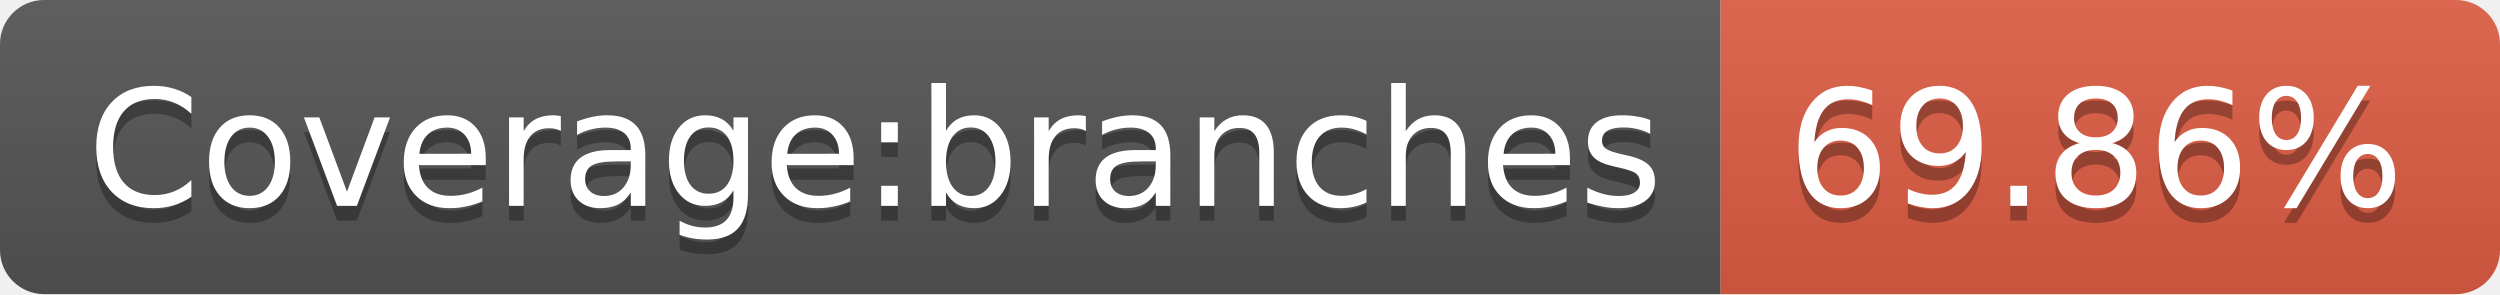
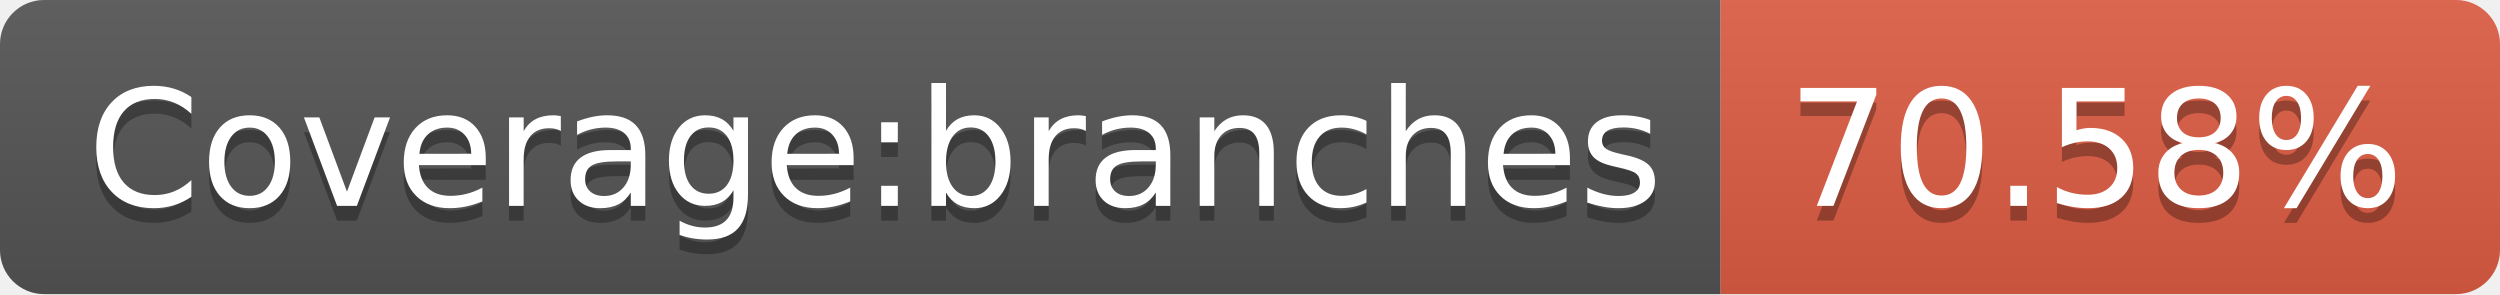
- <svg xmlns="http://www.w3.org/2000/svg" width="170" height="20" role="img" aria-label="Coverage:branches: 69.86%">
+ <svg xmlns="http://www.w3.org/2000/svg" width="170" height="20" role="img" aria-label="Coverage:branches: 70.58%">
  <linearGradient id="s" x2="0" y2="100%">
    <stop offset="0" stop-color="#bbb" stop-opacity=".1" />
    <stop offset="1" stop-opacity=".1" />
  </linearGradient>
  <clipPath id="r">
    <rect width="170" height="20" rx="3" fill="#fff" />
  </clipPath>
  <g clip-path="url(#r)">
    <rect width="117" height="20" fill="#555" />
    <rect x="117" width="53" height="20" fill="#e05d44" />
    <rect width="170" height="20" fill="url(#s)" />
  </g>
  <g fill="#fff" text-anchor="middle" font-family="Verdana,Geneva,DejaVu Sans,sans-serif" text-rendering="geometricPrecision" font-size="110">
    <text aria-hidden="true" x="595" y="150" fill="#010101" fill-opacity=".3" transform="scale(.1)" textLength="1070">Coverage:branches</text>
    <text x="595" y="140" transform="scale(.1)" fill="#fff" textLength="1070">Coverage:branches</text>
-     <text aria-hidden="true" x="1425" y="150" fill="#010101" fill-opacity=".3" transform="scale(.1)" textLength="430">69.86%</text>
-     <text x="1425" y="140" transform="scale(.1)" fill="#fff" textLength="430">69.86%</text>
+     <text aria-hidden="true" x="1425" y="150" fill="#010101" fill-opacity=".3" transform="scale(.1)" textLength="430">70.58%</text>
+     <text x="1425" y="140" transform="scale(.1)" fill="#fff" textLength="430">70.58%</text>
  </g>
</svg>
